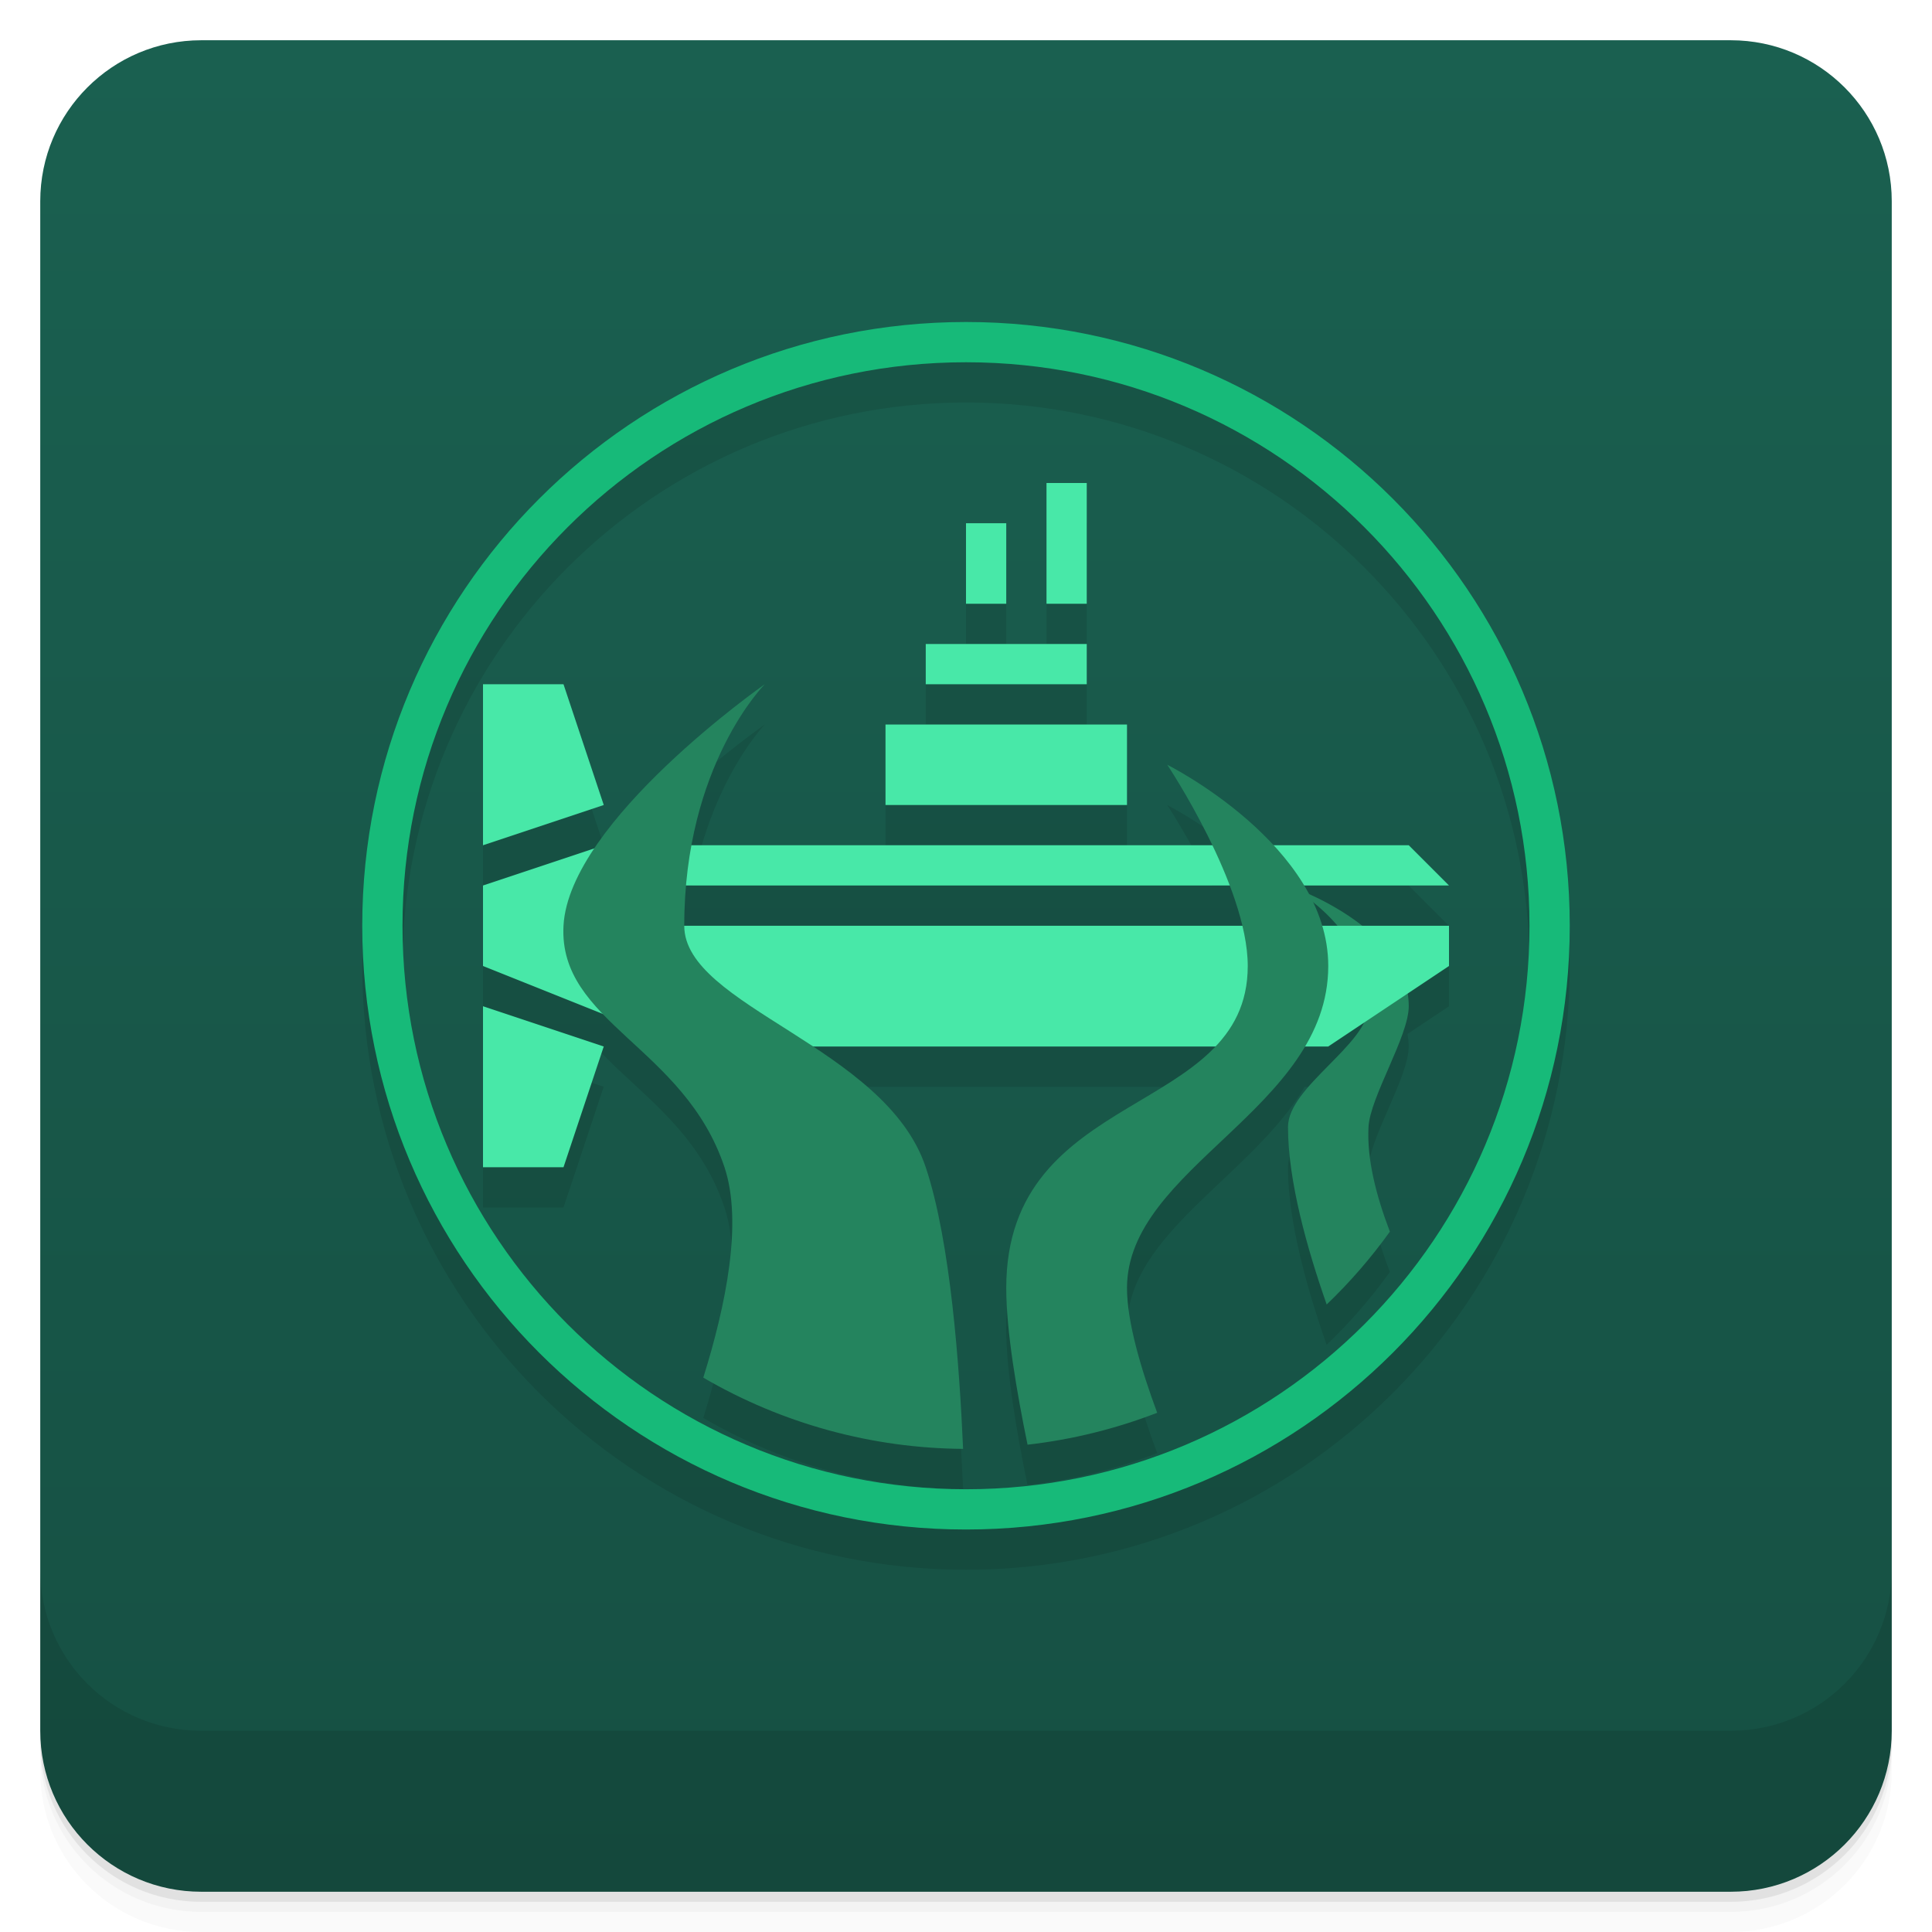
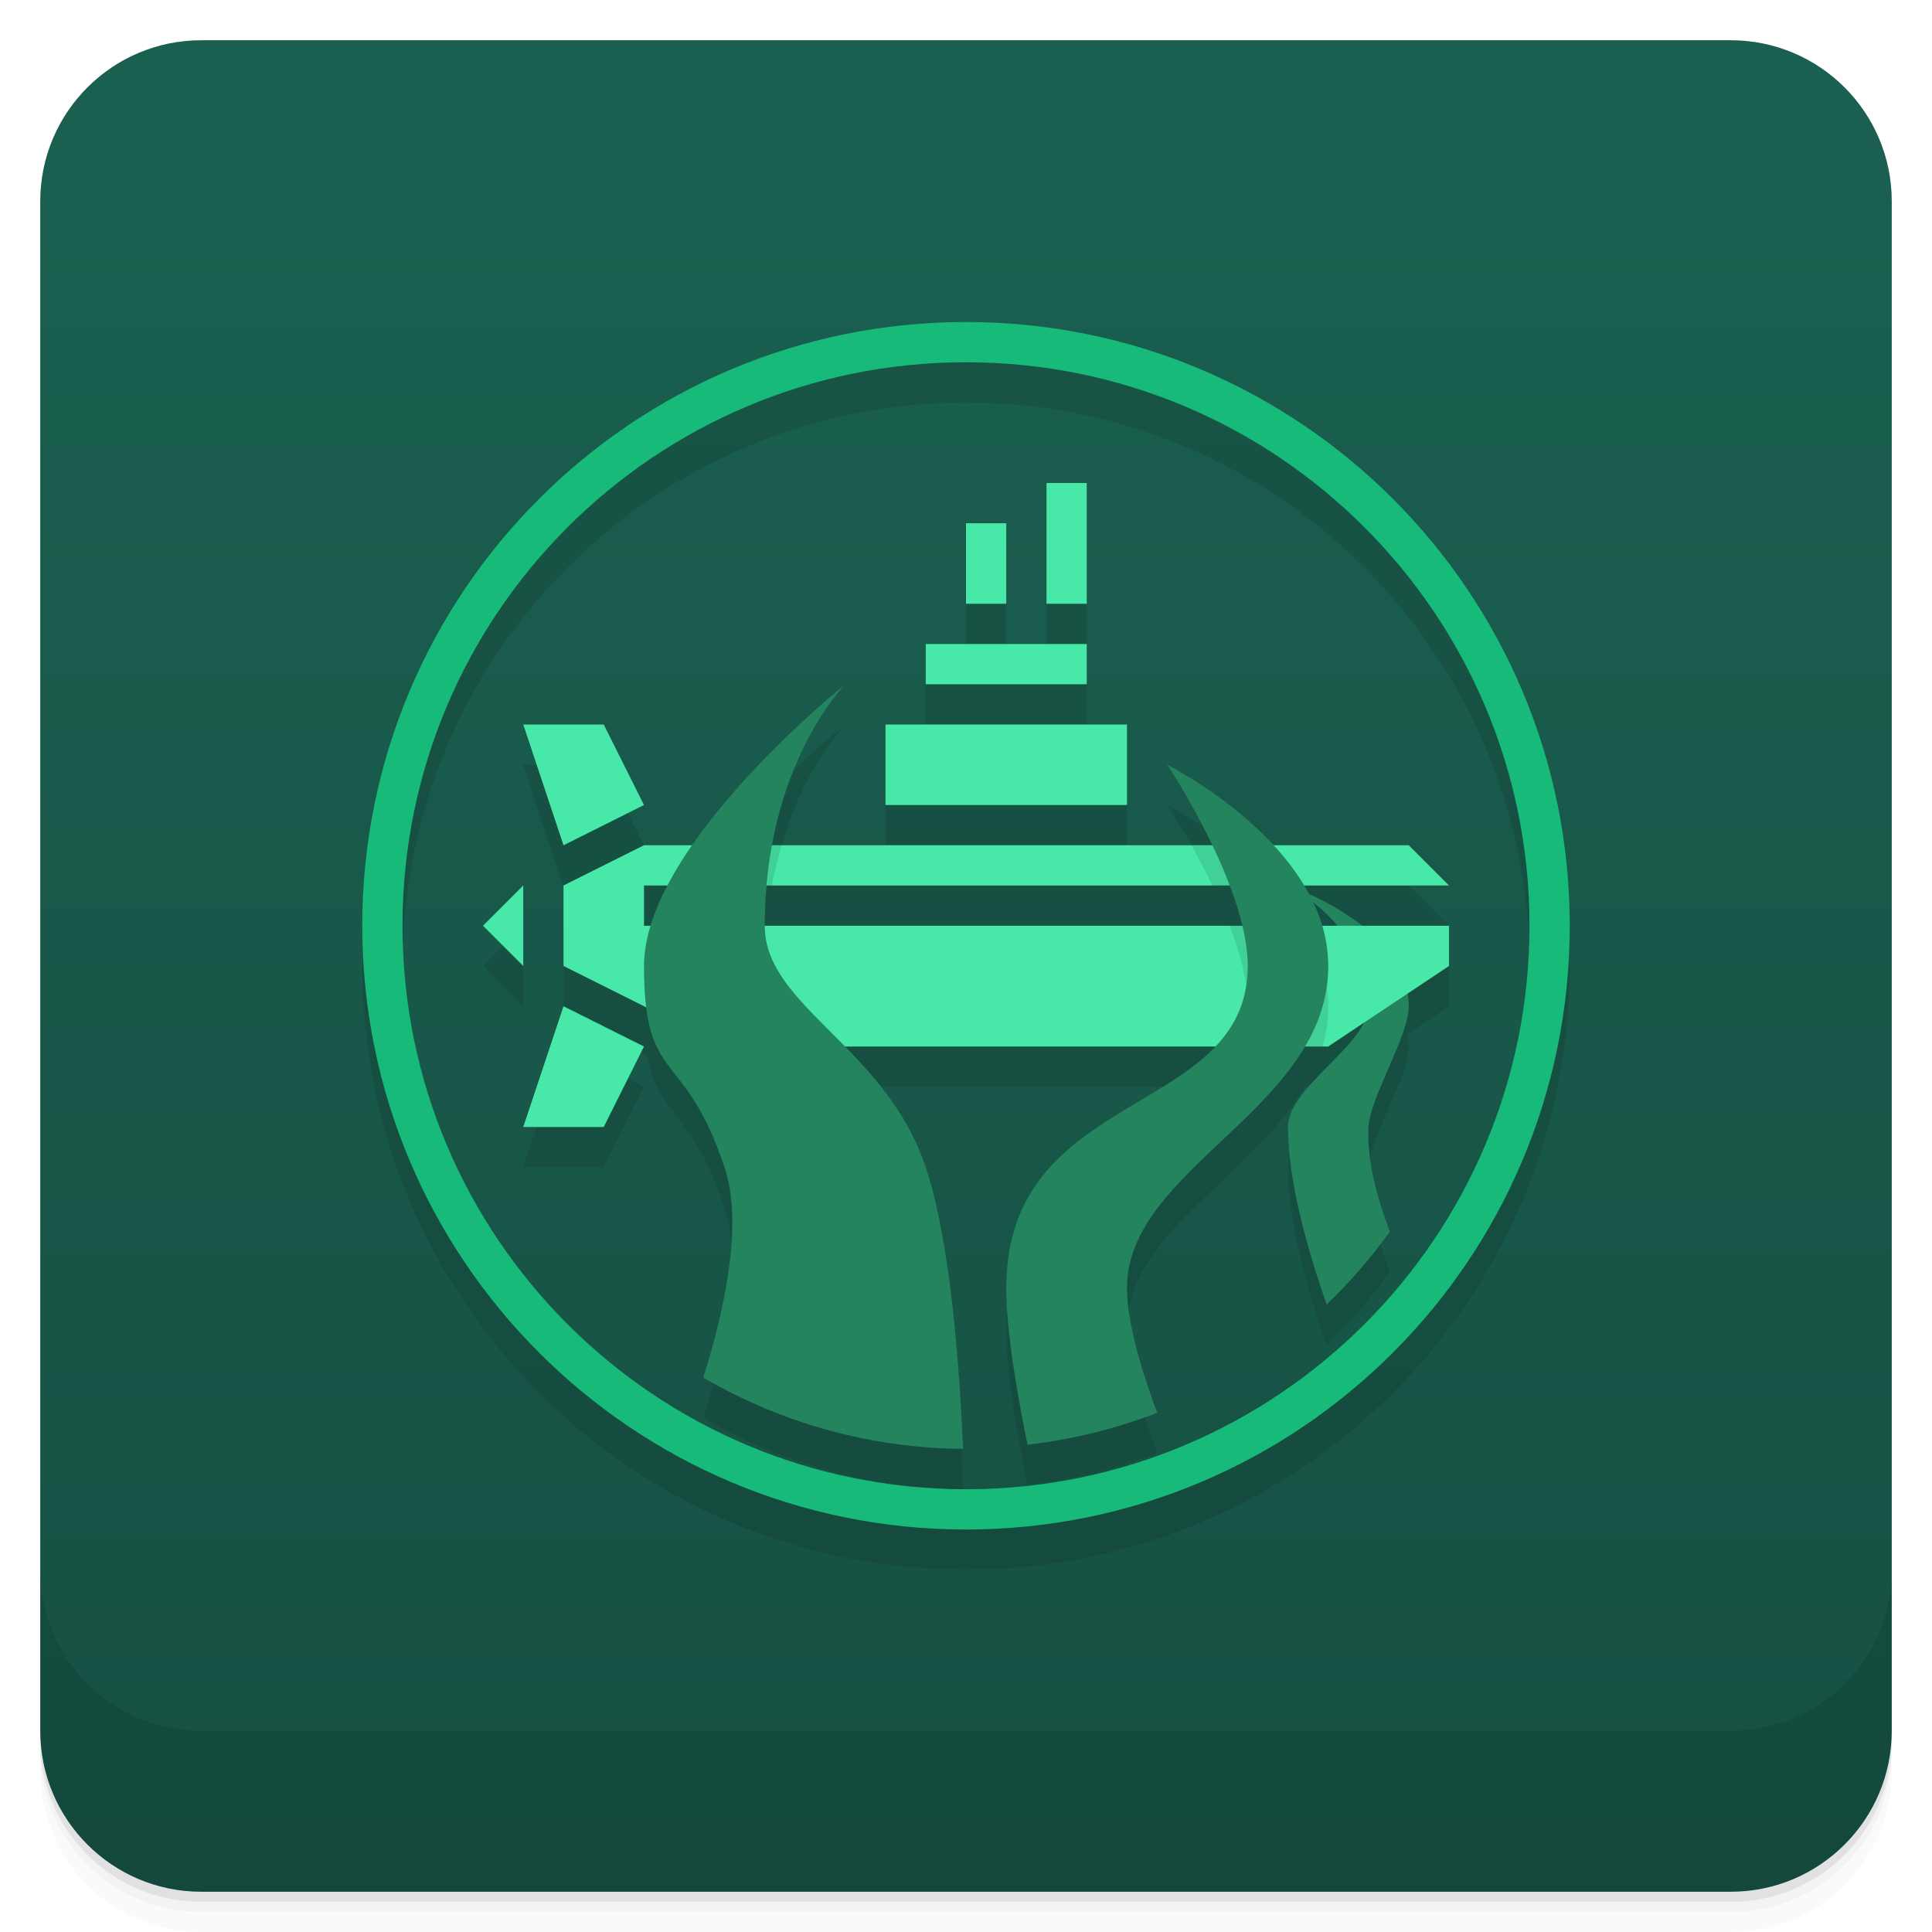
<svg xmlns="http://www.w3.org/2000/svg" version="1.1" viewBox="0 0 48 48">
  <defs>
    <linearGradient id="bg" x2="0" y1="1" y2="47" gradientUnits="userSpaceOnUse">
      <stop style="stop-color:#1a6050" offset="0" />
      <stop style="stop-color:#165043" offset="1" />
    </linearGradient>
  </defs>
  <path d="m1 43v0.25c0 2.216 1.784 4 4 4h38c2.216 0 4-1.784 4-4v-0.25c0 2.216-1.784 4-4 4h-38c-2.216 0-4-1.784-4-4zm0 0.5v0.5c0 2.216 1.784 4 4 4h38c2.216 0 4-1.784 4-4v-0.5c0 2.216-1.784 4-4 4h-38c-2.216 0-4-1.784-4-4z" style="opacity:.02" />
  <path d="m1 43.25v0.25c0 2.216 1.784 4 4 4h38c2.216 0 4-1.784 4-4v-0.25c0 2.216-1.784 4-4 4h-38c-2.216 0-4-1.784-4-4z" style="opacity:.05" />
  <path d="m1 43v0.25c0 2.216 1.784 4 4 4h38c2.216 0 4-1.784 4-4v-0.25c0 2.216-1.784 4-4 4h-38c-2.216 0-4-1.784-4-4z" style="opacity:.1" />
  <rect x="1" y="1" width="46" height="46" rx="4" style="fill:url(#bg)" />
  <path d="m1 39v4c0 2.216 1.784 4 4 4h38c2.216 0 4-1.784 4-4v-4c0 2.216-1.784 4-4 4h-38c-2.216 0-4-1.784-4-4z" style="opacity:.1" />
-   <path d="m24 9a15 15 0 0 0-15 15 15 15 0 0 0 15 15 15 15 0 0 0 15-15 15 15 0 0 0-15-15zm0 1a14 14 0 0 1 14 14 14 14 0 0 1-14 14 14 14 0 0 1-14-14 14 14 0 0 1 14-14zm2 3v3h1v-3zm-2 1v2h1v-2zm-1 3v1h4v-1zm-11 1v4l3-1-1-3zm7 0s-2.828 1.982-4.231 4.076l-2.769 0.924v2l2.973 1.19c0.973 1.015 2.408 1.952 3.027 3.811 0.455 1.366 0.038 3.421-0.527 5.227a13 13 0 0 0 6.455 1.77c-0.09-2.045-0.31-5.144-0.928-6.996-0.432-1.295-1.61-2.209-2.809-3h9.996c-1.635 1.717-5.188 2.148-5.188 6 0 1.074 0.265 2.607 0.529 3.893a13 13 0 0 0 3.221-0.793c-0.403-1.088-0.75-2.258-0.75-3.1 0-2.365 3.101-3.775 4.416-6h0.584l0.881-0.588c-0.42 0.833-1.881 1.731-1.881 2.588 0 1.337 0.475 3.024 0.961 4.41a13 13 0 0 0 1.57-1.81c-0.339-0.89-0.573-1.796-0.531-2.6 0.039-0.744 1-2.255 1-3 0-0.108-0.013-0.212-0.029-0.314l1.029-0.686v-1h-2.174c-0.458-0.359-0.95-0.628-1.312-0.791-0.038-0.07-0.072-0.141-0.113-0.209h3.6l-1-1h-3.367c-1.159-1.253-2.633-2-2.633-2s0.581 0.881 1.117 2h-12.92c0.493-2.651 1.803-4 1.803-4zm3 1v2h6v-2zm-4.939 4h13.482c0.127 0.335 0.235 0.669 0.314 1h-13.857c0-0.356 0.032-0.676 0.061-1zm15.566 0.418c0.188 0.15 0.393 0.351 0.59 0.582h-0.371c-0.059-0.199-0.13-0.395-0.219-0.582zm-20.627 2.582v4h2l1-3z" style="opacity:.1" />
+   <path d="m24 9c-8.284 0-15 6.716-15 15s6.716 15 15 15 15-6.716 15-15-6.716-15-15-15zm0 1c7.732 0 14 6.268 14 14s-6.268 14-14 14-14-6.268-14-14 6.268-14 14-14zm2 3v3h1v-3zm-2 1v2h1v-2zm-1 3v1h4v-1zm-2 1s-2.328 1.863-3.807 4h-1.193l-2 1v2l2.088 1.234c0.262 1.534 1.085 1.285 1.912 3.766 0.455 1.366 0.038 3.421-0.527 5.227 1.96 1.143 4.186 1.753 6.455 1.77-0.09-2.045-0.31-5.144-0.928-6.996-0.432-1.295-1.233-2.209-2.008-3h9.205c-1.634 1.72-5.197 2.145-5.197 6 0 1.074 0.265 2.607 0.529 3.893 1.103-0.126 2.185-0.392 3.221-0.793-0.403-1.088-0.75-2.258-0.75-3.1 0-2.366 3.11-3.772 4.424-6h0.576l0.891-0.594c-0.417 0.834-1.891 1.735-1.891 2.594 0 1.337 0.475 3.024 0.961 4.41 0.578-0.554 1.104-1.16 1.57-1.81-0.339-0.89-0.573-1.796-0.531-2.6 0.039-0.744 1-2.255 1-3 0-0.109-0.011-0.214-0.027-0.316l1.027-0.684v-1h-2.156c-0.457-0.36-0.956-0.622-1.32-0.787-0.039-0.072-0.079-0.143-0.121-0.213h3.598l-1-1h-3.361c-1.16-1.256-2.639-2-2.639-2s0.584 0.879 1.121 2h-10.943c0.49-2.666 1.822-4 1.822-4zm-8 1 1 3 2-1-1-2zm9 0v2h6v-2zm-9 4-1 1 1 1zm6.049 0h11.504c0.126 0.333 0.234 0.671 0.312 1h-11.865c0-0.351 0.021-0.68 0.049-1zm-5.049 3-1 3h2l1-2z" style="opacity:.1" />
  <path d="m24 8a15 15 0 0 0-15 15 15 15 0 0 0 15 15 15 15 0 0 0 15-15 15 15 0 0 0-15-15zm0 1a14 14 0 0 1 14 14 14 14 0 0 1-14 14 14 14 0 0 1-14-14 14 14 0 0 1 14-14z" style="fill:#17ba79" />
  <path d="m32 22s2 1 2 3c0 0.943-2 2-2 3 0 1.337 0.475 3.024 0.961 4.41a13 13 0 0 0 1.57-1.81c-0.339-0.89-0.573-1.796-0.531-2.6 0.039-0.744 1-2.255 1-3 0-2-3-3-3-3z" style="fill:#24845e" />
-   <path d="m26 12v3h1v-3zm-2 1v2h1v-2zm-1 3v1h4v-1zm-11 1v4l3-1-1-3zm10 1v2h6v-2zm-7 3-3 1v2l5 2h16l3-2v-1h-21zm1 0v1h20l-1-1zm-4 4v4h2l1-3z" style="fill:#48e8a8" />
-   <path d="m19 17s-4.861 3.4-5 6c-0.128 2.4 3 3 4 6 0.455 1.366 0.038 3.421-0.527 5.227a13 13 0 0 0 6.455 1.77c-0.09-2.045-0.31-5.144-0.928-6.996-1-3-6-4-6-6 0-4 2-6 2-6zm10 2s2 3 2 5c0 3.771-6 3-6 8 0 1.074 0.265 2.607 0.529 3.893a13 13 0 0 0 3.221-0.793c-0.403-1.088-0.75-2.258-0.75-3.1 0-3 5-4.457 5-8 0-3-4-5-4-5z" style="fill:#24845e" />
+   <path d="m26 12v3h1v-3h-1zm-2 1v2h1v-2h-1zm-1 3v1h4v-1h-4zm-10 2 1 3 2-1-1-2h-2zm9 0v2h6v-2h-6zm-6 3-2 1v2l4 2h15l3-2v-1h-20v-1h20l-1-1h-19zm-3 1-1 1 1 1v-2zm1 3-1 3h2l1-2-2-1z" style="fill:#48e8a8" />
+   <path d="m17.961 21c-0.268 0.322-0.526 0.657-0.764 1h1.98c0.066-0.359 0.151-0.69 0.242-1zm11.639 0c0.164 0.293 0.343 0.631 0.52 1h1.516c-0.355-0.383-0.735-0.719-1.098-1zm0.951 2c0.26 0.685 0.449 1.392 0.449 2.004 0 0.374-0.062 0.701-0.168 0.996h2.029c0.089-0.314 0.139-0.645 0.139-0.996 0-0.733-0.239-1.405-0.6-2.004z" style="opacity:.1" />
+   <path d="m21 17s-5 4-5 7 1 2 2 5c0.455 1.366 0.038 3.421-0.527 5.227 1.96 1.143 4.186 1.753 6.455 1.77-0.09-2.045-0.31-5.144-0.928-6.996-1-3-4-4-4-6 0-4 2-6 2-6zm8 2s2 3 2 5c0 3.771-6 3-6 8 0 1.074 0.265 2.607 0.529 3.893 1.103-0.126 2.185-0.392 3.221-0.793-0.403-1.088-0.75-2.258-0.75-3.1 0-3 5-4.457 5-8 0-3-4-5-4-5z" style="fill:#24845e" />
</svg>
